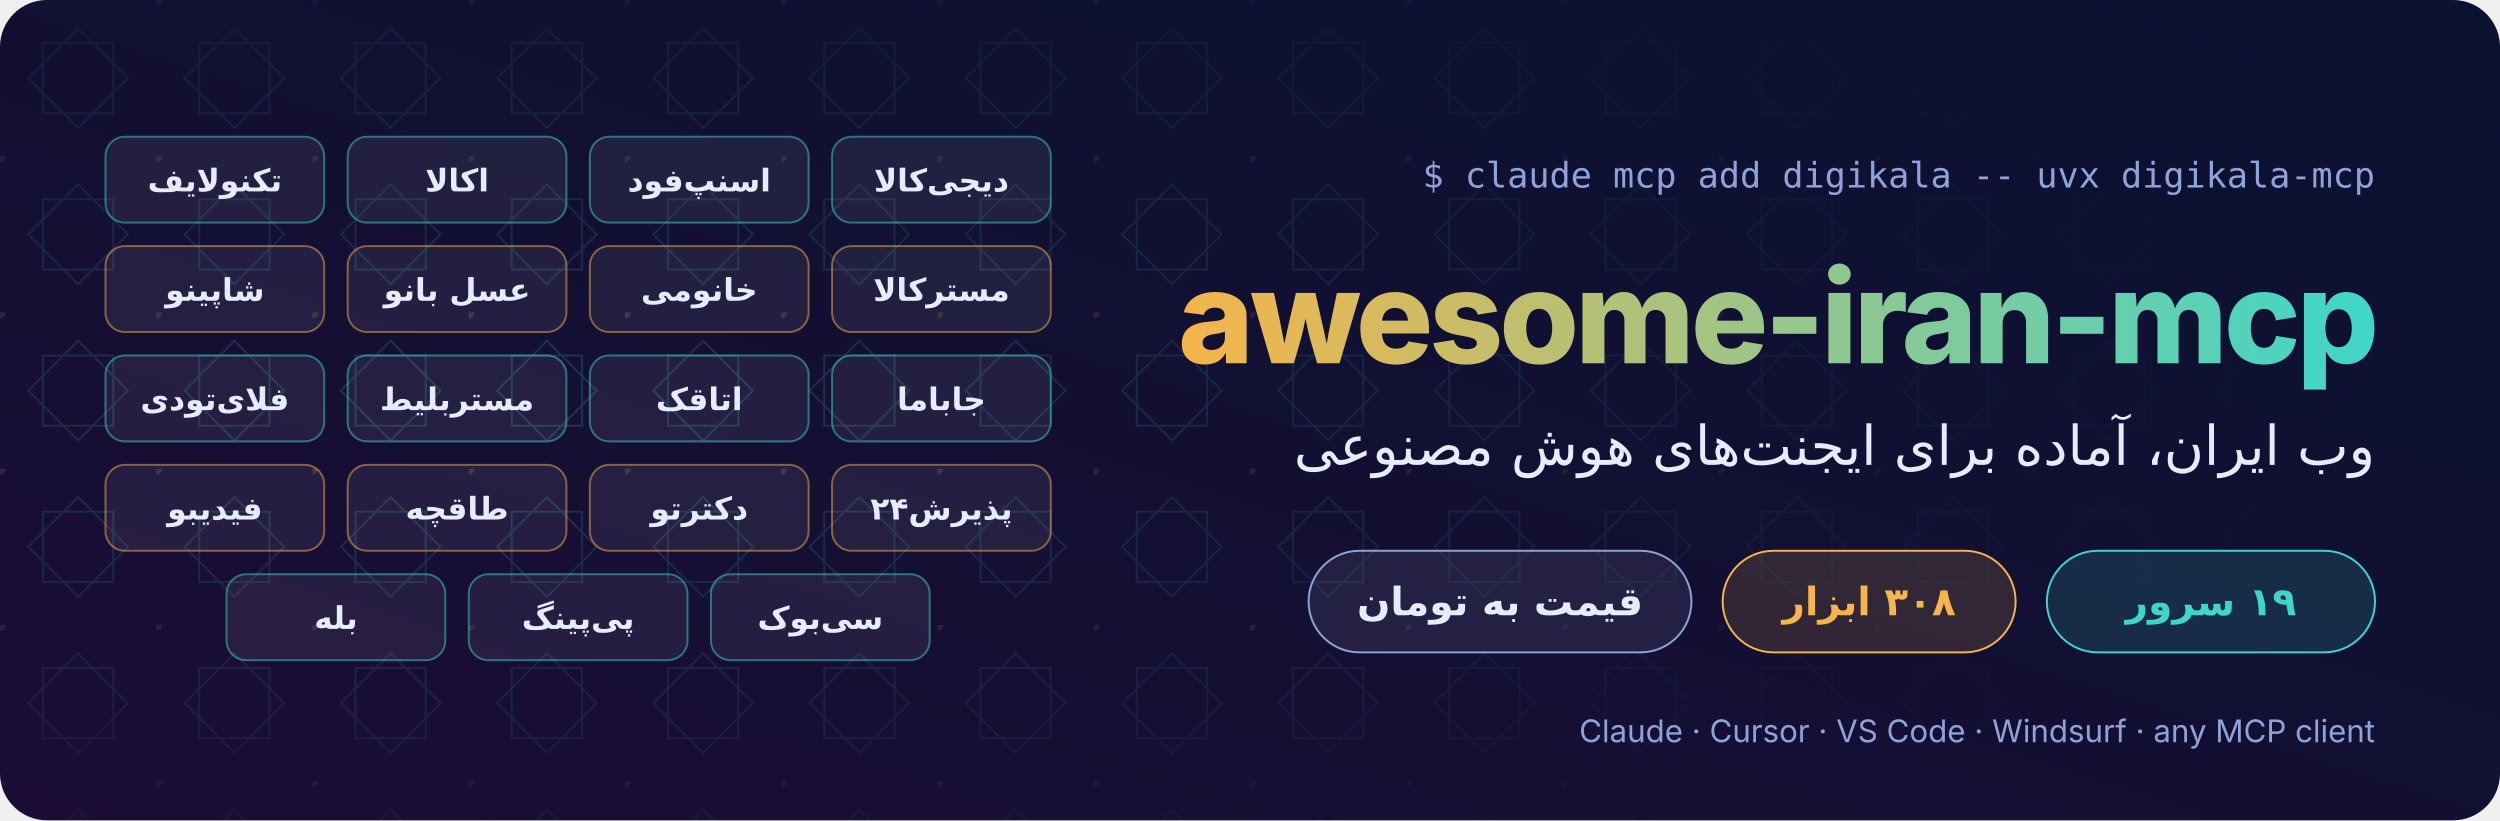
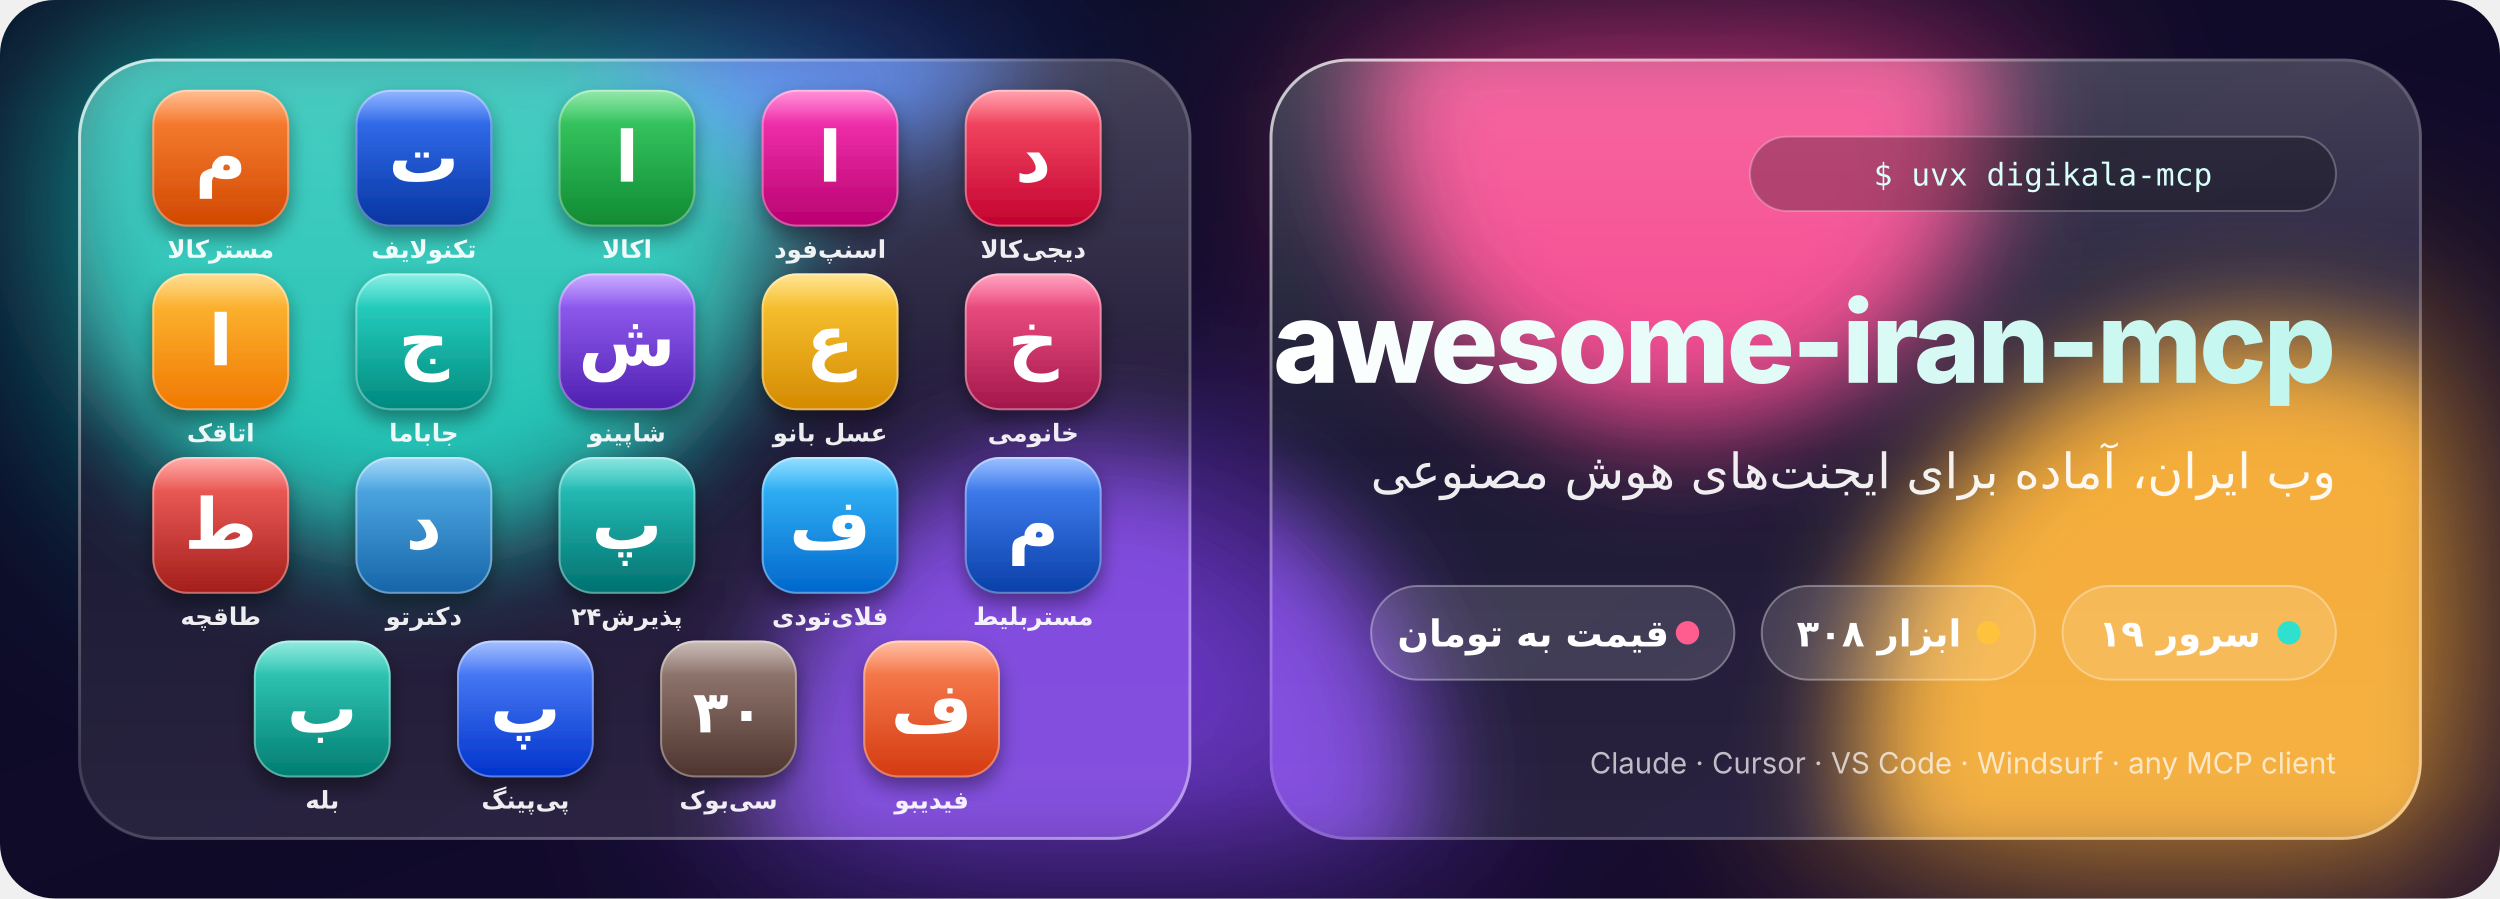
- <svg xmlns="http://www.w3.org/2000/svg" width="1280" height="420" viewBox="0 0 1280 420" role="img" aria-labelledby="t d">
+ <svg xmlns="http://www.w3.org/2000/svg" width="1280" height="460" viewBox="0 0 1280 460" role="img" aria-labelledby="t d">
  <defs>
-     <linearGradient id="bg" x1="1" y1="0" x2="0" y2="1">
-       <stop offset="0" stop-color="#0a1230" />
-       <stop offset="1" stop-color="#1b0d36" />
-     </linearGradient>
-     <linearGradient id="ink" x1="1" y1="0" x2="0" y2="0">
-       <stop offset="0" stop-color="#3fd6c9" />
-       <stop offset="1" stop-color="#f4b54a" />
-     </linearGradient>
-     <pattern id="khatam" width="80" height="80" patternUnits="userSpaceOnUse">
-       <path d="M22 22H58V58H22Z M40 14.5L65.5 40L40 65.5L14.5 40Z" fill="none" stroke="#3fd6c9" stroke-width="1" />
-       <circle cx="0" cy="0" r="3" fill="#f4b54a" />
-     </pattern>
-     <radialGradient id="fade" cx="0.22" cy="0.5" r="0.7">
-       <stop offset="0" stop-color="#fff" stop-opacity="0.9" />
-       <stop offset="1" stop-color="#fff" stop-opacity="0" />
-     </radialGradient>
-     <mask id="m">
-       <rect width="1280" height="420" fill="url(#fade)" />
-     </mask>
+     <linearGradient id="bg" x1="0" y1="0" x2="1" y2="1">
+       <stop offset="0" stop-color="#080b24" />
+       <stop offset="1" stop-color="#170a2e" />
+     </linearGradient>
+     <g id="blobs">
+       <circle cx="210" cy="90" r="190" fill="#18c8b8" />
+       <circle cx="560" cy="400" r="170" fill="#7b3fe4" />
+       <circle cx="860" cy="60" r="160" fill="#ff3d8b" />
+       <circle cx="1160" cy="380" r="210" fill="#ffb02e" />
+       <circle cx="420" cy="-40" r="120" fill="#3d7bff" />
+     </g>
+     <filter id="soft" x="-50%" y="-50%" width="200%" height="200%">
+       <feGaussianBlur stdDeviation="60" />
+     </filter>
+     <filter id="frost" x="-50%" y="-50%" width="200%" height="200%">
+       <feGaussianBlur stdDeviation="28" />
+     </filter>
+     <filter id="lift" x="-30%" y="-30%" width="160%" height="170%">
+       <feDropShadow dx="0" dy="10" stdDeviation="14" flood-color="#000" flood-opacity="0.35" />
+     </filter>
+     <filter id="iconlift" x="-30%" y="-30%" width="160%" height="170%">
+       <feDropShadow dx="0" dy="5" stdDeviation="5" flood-color="#000" flood-opacity="0.4" />
+     </filter>
+     <linearGradient id="rim" x1="0" y1="0" x2="1" y2="1">
+       <stop offset="0" stop-color="#fff" stop-opacity="0.75" />
+       <stop offset="0.45" stop-color="#fff" stop-opacity="0.12" />
+       <stop offset="1" stop-color="#fff" stop-opacity="0.45" />
+     </linearGradient>
+     <linearGradient id="sheen" x1="0" y1="0" x2="0" y2="1">
+       <stop offset="0" stop-color="#fff" stop-opacity="0.22" />
+       <stop offset="0.5" stop-color="#fff" stop-opacity="0.06" />
+       <stop offset="1" stop-color="#fff" stop-opacity="0.10" />
+     </linearGradient>
+     <linearGradient id="gloss" x1="0" y1="0" x2="0" y2="1">
+       <stop offset="0" stop-color="#fff" stop-opacity="0.45" />
+       <stop offset="0.5" stop-color="#fff" stop-opacity="0" />
+     </linearGradient>
+     <linearGradient id="ink" x1="0" y1="0" x2="1" y2="0">
+       <stop offset="0" stop-color="#ffffff" />
+       <stop offset="1" stop-color="#bff6ee" />
+     </linearGradient>
+     <linearGradient id="a0" x1="0" y1="0" x2="0" y2="1">
+       <stop offset="0" stop-color="#ff5a6e" />
+       <stop offset="1" stop-color="#c3002f" />
+     </linearGradient>
+     <linearGradient id="a1" x1="0" y1="0" x2="0" y2="1">
+       <stop offset="0" stop-color="#ff3dbb" />
+       <stop offset="1" stop-color="#b8006f" />
+     </linearGradient>
+     <linearGradient id="a2" x1="0" y1="0" x2="0" y2="1">
+       <stop offset="0" stop-color="#3fd46a" />
+       <stop offset="1" stop-color="#108a33" />
+     </linearGradient>
+     <linearGradient id="a3" x1="0" y1="0" x2="0" y2="1">
+       <stop offset="0" stop-color="#3d7bff" />
+       <stop offset="1" stop-color="#0634a0" />
+     </linearGradient>
+     <linearGradient id="a4" x1="0" y1="0" x2="0" y2="1">
+       <stop offset="0" stop-color="#ff8a3d" />
+       <stop offset="1" stop-color="#d14800" />
+     </linearGradient>
+     <linearGradient id="a5" x1="0" y1="0" x2="0" y2="1">
+       <stop offset="0" stop-color="#ff5c8f" />
+       <stop offset="1" stop-color="#a3164a" />
+     </linearGradient>
+     <linearGradient id="a6" x1="0" y1="0" x2="0" y2="1">
+       <stop offset="0" stop-color="#ffcf3d" />
+       <stop offset="1" stop-color="#d48a00" />
+     </linearGradient>
+     <linearGradient id="a7" x1="0" y1="0" x2="0" y2="1">
+       <stop offset="0" stop-color="#a06bff" />
+       <stop offset="1" stop-color="#4f1fb0" />
+     </linearGradient>
+     <linearGradient id="a8" x1="0" y1="0" x2="0" y2="1">
+       <stop offset="0" stop-color="#2fe0cf" />
+       <stop offset="1" stop-color="#00897e" />
+     </linearGradient>
+     <linearGradient id="a9" x1="0" y1="0" x2="0" y2="1">
+       <stop offset="0" stop-color="#ffc23d" />
+       <stop offset="1" stop-color="#f07800" />
+     </linearGradient>
+     <linearGradient id="a10" x1="0" y1="0" x2="0" y2="1">
+       <stop offset="0" stop-color="#4d8dff" />
+       <stop offset="1" stop-color="#0a3fa8" />
+     </linearGradient>
+     <linearGradient id="a11" x1="0" y1="0" x2="0" y2="1">
+       <stop offset="0" stop-color="#3dc4ff" />
+       <stop offset="1" stop-color="#0066cc" />
+     </linearGradient>
+     <linearGradient id="a12" x1="0" y1="0" x2="0" y2="1">
+       <stop offset="0" stop-color="#2fd1c8" />
+       <stop offset="1" stop-color="#00706f" />
+     </linearGradient>
+     <linearGradient id="a13" x1="0" y1="0" x2="0" y2="1">
+       <stop offset="0" stop-color="#5cb8f0" />
+       <stop offset="1" stop-color="#1565a8" />
+     </linearGradient>
+     <linearGradient id="a14" x1="0" y1="0" x2="0" y2="1">
+       <stop offset="0" stop-color="#ff6b66" />
+       <stop offset="1" stop-color="#a31d1a" />
+     </linearGradient>
+     <linearGradient id="a15" x1="0" y1="0" x2="0" y2="1">
+       <stop offset="0" stop-color="#ff8a5c" />
+       <stop offset="1" stop-color="#d43a10" />
+     </linearGradient>
+     <linearGradient id="a16" x1="0" y1="0" x2="0" y2="1">
+       <stop offset="0" stop-color="#a1887f" />
+       <stop offset="1" stop-color="#4e342e" />
+     </linearGradient>
+     <linearGradient id="a17" x1="0" y1="0" x2="0" y2="1">
+       <stop offset="0" stop-color="#5c8cff" />
+       <stop offset="1" stop-color="#0033cc" />
+     </linearGradient>
+     <linearGradient id="a18" x1="0" y1="0" x2="0" y2="1">
+       <stop offset="0" stop-color="#3dd9c5" />
+       <stop offset="1" stop-color="#007d71" />
+     </linearGradient>
  </defs>
-   <rect width="1280" height="420" rx="24" fill="url(#bg)" />
-   <rect width="1280" height="420" rx="24" fill="url(#khatam)" opacity="0.22" mask="url(#m)" />
-   <text x="1216" y="96" text-anchor="end" font-family="'JetBrains Mono','Cascadia Code',Consolas,monospace" fill="#8fa3d9" font-size="18" direction="ltr">$ claude mcp add digikala -- uvx digikala-mcp</text>
-   <text x="1218" y="186" text-anchor="end" font-family="'Segoe UI',Inter,Helvetica,Arial,sans-serif" font-size="66" font-weight="800" fill="url(#ink)" letter-spacing="-2" direction="ltr">awesome-iran-mcp</text>
-   <text x="1216" y="238" text-anchor="end" font-family="Vazirmatn,Vazir,Sahel,Tahoma,'Segoe UI',sans-serif" font-size="28" fill="#e7ebff">وب ایران، آماده برای ایجنت‌های هوش مصنوعی</text>
-   <g font-family="Vazirmatn,Vazir,Sahel,Tahoma,'Segoe UI',sans-serif" font-size="20" font-weight="700" direction="rtl">
-     <rect x="1048" y="282" width="168" height="52" rx="26" fill="#3fd6c9" fill-opacity="0.14" stroke="#3fd6c9" />
-     <text x="1132" y="315" text-anchor="middle" fill="#3fd6c9">۱۹ سرور</text>
-     <rect x="882" y="282" width="150" height="52" rx="26" fill="#f4b54a" fill-opacity="0.14" stroke="#f4b54a" />
-     <text x="957" y="315" text-anchor="middle" fill="#f4b54a">۳۰۸ ابزار</text>
-     <rect x="670" y="282" width="196" height="52" rx="26" fill="#e7ebff" fill-opacity="0.08" stroke="#8fa3d9" />
-     <text x="768" y="315" text-anchor="middle" fill="#e7ebff">قیمت به تومان</text>
-   </g>
-   <g font-family="Vazirmatn,Vazir,Sahel,Tahoma,'Segoe UI',sans-serif" font-size="16" font-weight="600" fill="#e7ebff" text-anchor="middle" direction="rtl">
-     <g fill-opacity="0.07" stroke-opacity="0.5">
-       <rect x="426" y="70" width="112" height="44" rx="10" fill="#fff" stroke="#3fd6c9" />
-       <rect x="302" y="70" width="112" height="44" rx="10" fill="#fff" stroke="#3fd6c9" />
-       <rect x="178" y="70" width="112" height="44" rx="10" fill="#fff" stroke="#3fd6c9" />
-       <rect x="54" y="70" width="112" height="44" rx="10" fill="#fff" stroke="#3fd6c9" />
-       <rect x="426" y="126" width="112" height="44" rx="10" fill="#fff" stroke="#f4b54a" />
-       <rect x="302" y="126" width="112" height="44" rx="10" fill="#fff" stroke="#f4b54a" />
-       <rect x="178" y="126" width="112" height="44" rx="10" fill="#fff" stroke="#f4b54a" />
-       <rect x="54" y="126" width="112" height="44" rx="10" fill="#fff" stroke="#f4b54a" />
-       <rect x="426" y="182" width="112" height="44" rx="10" fill="#fff" stroke="#3fd6c9" />
-       <rect x="302" y="182" width="112" height="44" rx="10" fill="#fff" stroke="#3fd6c9" />
-       <rect x="178" y="182" width="112" height="44" rx="10" fill="#fff" stroke="#3fd6c9" />
-       <rect x="54" y="182" width="112" height="44" rx="10" fill="#fff" stroke="#3fd6c9" />
-       <rect x="426" y="238" width="112" height="44" rx="10" fill="#fff" stroke="#f4b54a" />
-       <rect x="302" y="238" width="112" height="44" rx="10" fill="#fff" stroke="#f4b54a" />
-       <rect x="178" y="238" width="112" height="44" rx="10" fill="#fff" stroke="#f4b54a" />
-       <rect x="54" y="238" width="112" height="44" rx="10" fill="#fff" stroke="#f4b54a" />
-       <rect x="364" y="294" width="112" height="44" rx="10" fill="#fff" stroke="#3fd6c9" />
-       <rect x="240" y="294" width="112" height="44" rx="10" fill="#fff" stroke="#3fd6c9" />
-       <rect x="116" y="294" width="112" height="44" rx="10" fill="#fff" stroke="#3fd6c9" />
-     </g>
-     <text x="482" y="98">دیجی‌کالا</text>
-     <text x="358" y="98">اسنپ‌فود</text>
-     <text x="234" y="98">اکالا</text>
-     <text x="110" y="98">تکنولایف</text>
-     <text x="482" y="154">مسترکالا</text>
-     <text x="358" y="154">خانومی</text>
-     <text x="234" y="154">عسل بانو</text>
-     <text x="110" y="154">شاپینو</text>
-     <text x="482" y="210">جاباما</text>
-     <text x="358" y="210">اتاقک</text>
-     <text x="234" y="210">مستربلیط</text>
-     <text x="110" y="210">فلای‌تودی</text>
-     <text x="482" y="266">پذیرش۲۴</text>
-     <text x="358" y="266">دکترتو</text>
-     <text x="234" y="266">طاقچه</text>
-     <text x="110" y="266">فیدیبو</text>
-     <text x="420" y="322">سی‌بوک</text>
-     <text x="296" y="322">پی‌پینگ</text>
-     <text x="172" y="322">بله</text>
-   </g>
-   <text x="1216" y="380" text-anchor="end" direction="ltr" font-family="'Segoe UI',Inter,Helvetica,Arial,sans-serif" font-size="16" fill="#8fa3d9">Claude · Cursor · VS Code · Windsurf · any MCP client</text>
+   <rect width="1280" height="460" rx="28" fill="url(#bg)" />
+   <g clip-path="url(#frame)">
+     <use href="#blobs" filter="url(#soft)" opacity="0.85" />
+   </g>
+   <clipPath id="frame">
+     <rect width="1280" height="460" rx="28" />
+   </clipPath>
+   <clipPath id="card">
+     <rect x="650" y="30" width="590" height="400" rx="40" />
+   </clipPath>
+   <rect x="650" y="30" width="590" height="400" rx="40" fill="#000" fill-opacity="0.01" filter="url(#lift)" />
+   <g clip-path="url(#card)">
+     <rect x="650" y="30" width="590" height="400" fill="url(#bg)" />
+     <use href="#blobs" filter="url(#frost)" opacity="0.95" />
+     <rect x="650" y="30" width="590" height="400" fill="url(#sheen)" />
+   </g>
+   <rect x="650.75" y="30.75" width="588.5" height="398.5" rx="40" fill="none" stroke="url(#rim)" stroke-width="1.5" />
+   <clipPath id="panel">
+     <rect x="40" y="30" width="570" height="400" rx="40" />
+   </clipPath>
+   <rect x="40" y="30" width="570" height="400" rx="40" fill="#000" fill-opacity="0.01" filter="url(#lift)" />
+   <g clip-path="url(#panel)">
+     <rect x="40" y="30" width="570" height="400" fill="url(#bg)" />
+     <use href="#blobs" filter="url(#frost)" opacity="0.95" />
+     <rect x="40" y="30" width="570" height="400" fill="url(#sheen)" />
+   </g>
+   <rect x="40.75" y="30.75" width="568.5" height="398.5" rx="40" fill="none" stroke="url(#rim)" stroke-width="1.5" />
+   <rect x="896" y="70" width="300" height="38" rx="19" fill="#000" fill-opacity="0.28" stroke="#fff" stroke-opacity="0.25" />
+   <text x="1046" y="95" text-anchor="middle" font-family="'SF Mono','JetBrains Mono','Cascadia Code',Consolas,monospace" font-size="16" fill="#d9fff9">$ uvx digikala-mcp</text>
+   <text x="1196" y="196" text-anchor="end" font-family="'SF Pro Display','Segoe UI',Inter,Helvetica,Arial,sans-serif" font-size="58" font-weight="800" fill="url(#ink)" letter-spacing="-1.5">awesome-iran-mcp</text>
+   <text x="1196" y="250" text-anchor="end" font-family="Vazirmatn,Vazir,Sahel,Tahoma,'Segoe UI',sans-serif" font-size="25" fill="#fff" fill-opacity="0.92">وب ایران، آماده برای ایجنت‌های هوش مصنوعی</text>
+   <rect x="1056" y="300" width="140" height="48" rx="24" fill="#fff" fill-opacity="0.14" stroke="#fff" stroke-opacity="0.35" />
+   <circle cx="1172" cy="324" r="6" fill="#2fe0cf" />
+   <text x="1116.0" y="331" text-anchor="middle" font-family="Vazirmatn,Vazir,Sahel,Tahoma,'Segoe UI',sans-serif" font-size="19" font-weight="700" fill="#fff">۱۹ سرور</text>
+   <rect x="902" y="300" width="140" height="48" rx="24" fill="#fff" fill-opacity="0.14" stroke="#fff" stroke-opacity="0.35" />
+   <circle cx="1018" cy="324" r="6" fill="#ffc23d" />
+   <text x="962.0" y="331" text-anchor="middle" font-family="Vazirmatn,Vazir,Sahel,Tahoma,'Segoe UI',sans-serif" font-size="19" font-weight="700" fill="#fff">۳۰۸ ابزار</text>
+   <rect x="702" y="300" width="186" height="48" rx="24" fill="#fff" fill-opacity="0.14" stroke="#fff" stroke-opacity="0.35" />
+   <circle cx="864" cy="324" r="6" fill="#ff5c8f" />
+   <text x="785.0" y="331" text-anchor="middle" font-family="Vazirmatn,Vazir,Sahel,Tahoma,'Segoe UI',sans-serif" font-size="19" font-weight="700" fill="#fff">قیمت به تومان</text>
+   <text x="1196" y="396" text-anchor="end" font-family="'SF Pro Display','Segoe UI',Inter,Helvetica,Arial,sans-serif" font-size="15" fill="#fff" fill-opacity="0.7">Claude · Cursor · VS Code · Windsurf · any MCP client</text>
+   <g filter="url(#iconlift)">
+     <rect x="494" y="46" width="70" height="70" rx="18" fill="url(#a0)" />
+     <rect x="494" y="46" width="70" height="35.0" rx="18" fill="url(#gloss)" />
+     <rect x="494.5" y="46.5" width="69" height="69" rx="17.5" fill="none" stroke="#fff" stroke-opacity="0.35" />
+   </g>
+   <text x="529.0" y="93" text-anchor="middle" font-family="Vazirmatn,Vazir,Sahel,Tahoma,'Segoe UI',sans-serif" font-size="36" font-weight="800" fill="#fff">د</text>
+   <text x="529.0" y="132" text-anchor="middle" font-family="Vazirmatn,Vazir,Sahel,Tahoma,'Segoe UI',sans-serif" font-size="12.5" font-weight="600" fill="#fff" fill-opacity="0.92">دیجی‌کالا</text>
+   <g filter="url(#iconlift)">
+     <rect x="390" y="46" width="70" height="70" rx="18" fill="url(#a1)" />
+     <rect x="390" y="46" width="70" height="35.0" rx="18" fill="url(#gloss)" />
+     <rect x="390.5" y="46.5" width="69" height="69" rx="17.5" fill="none" stroke="#fff" stroke-opacity="0.35" />
+   </g>
+   <text x="425.0" y="93" text-anchor="middle" font-family="Vazirmatn,Vazir,Sahel,Tahoma,'Segoe UI',sans-serif" font-size="36" font-weight="800" fill="#fff">ا</text>
+   <text x="425.0" y="132" text-anchor="middle" font-family="Vazirmatn,Vazir,Sahel,Tahoma,'Segoe UI',sans-serif" font-size="12.5" font-weight="600" fill="#fff" fill-opacity="0.92">اسنپ‌فود</text>
+   <g filter="url(#iconlift)">
+     <rect x="286" y="46" width="70" height="70" rx="18" fill="url(#a2)" />
+     <rect x="286" y="46" width="70" height="35.0" rx="18" fill="url(#gloss)" />
+     <rect x="286.5" y="46.5" width="69" height="69" rx="17.5" fill="none" stroke="#fff" stroke-opacity="0.35" />
+   </g>
+   <text x="321.0" y="93" text-anchor="middle" font-family="Vazirmatn,Vazir,Sahel,Tahoma,'Segoe UI',sans-serif" font-size="36" font-weight="800" fill="#fff">ا</text>
+   <text x="321.0" y="132" text-anchor="middle" font-family="Vazirmatn,Vazir,Sahel,Tahoma,'Segoe UI',sans-serif" font-size="12.5" font-weight="600" fill="#fff" fill-opacity="0.92">اکالا</text>
+   <g filter="url(#iconlift)">
+     <rect x="182" y="46" width="70" height="70" rx="18" fill="url(#a3)" />
+     <rect x="182" y="46" width="70" height="35.0" rx="18" fill="url(#gloss)" />
+     <rect x="182.5" y="46.5" width="69" height="69" rx="17.5" fill="none" stroke="#fff" stroke-opacity="0.35" />
+   </g>
+   <text x="217.0" y="93" text-anchor="middle" font-family="Vazirmatn,Vazir,Sahel,Tahoma,'Segoe UI',sans-serif" font-size="36" font-weight="800" fill="#fff">ت</text>
+   <text x="217.0" y="132" text-anchor="middle" font-family="Vazirmatn,Vazir,Sahel,Tahoma,'Segoe UI',sans-serif" font-size="12.5" font-weight="600" fill="#fff" fill-opacity="0.92">تکنولایف</text>
+   <g filter="url(#iconlift)">
+     <rect x="78" y="46" width="70" height="70" rx="18" fill="url(#a4)" />
+     <rect x="78" y="46" width="70" height="35.0" rx="18" fill="url(#gloss)" />
+     <rect x="78.5" y="46.5" width="69" height="69" rx="17.5" fill="none" stroke="#fff" stroke-opacity="0.35" />
+   </g>
+   <text x="113.0" y="93" text-anchor="middle" font-family="Vazirmatn,Vazir,Sahel,Tahoma,'Segoe UI',sans-serif" font-size="36" font-weight="800" fill="#fff">م</text>
+   <text x="113.0" y="132" text-anchor="middle" font-family="Vazirmatn,Vazir,Sahel,Tahoma,'Segoe UI',sans-serif" font-size="12.5" font-weight="600" fill="#fff" fill-opacity="0.92">مسترکالا</text>
+   <g filter="url(#iconlift)">
+     <rect x="494" y="140" width="70" height="70" rx="18" fill="url(#a5)" />
+     <rect x="494" y="140" width="70" height="35.0" rx="18" fill="url(#gloss)" />
+     <rect x="494.5" y="140.5" width="69" height="69" rx="17.5" fill="none" stroke="#fff" stroke-opacity="0.35" />
+   </g>
+   <text x="529.0" y="187" text-anchor="middle" font-family="Vazirmatn,Vazir,Sahel,Tahoma,'Segoe UI',sans-serif" font-size="36" font-weight="800" fill="#fff">خ</text>
+   <text x="529.0" y="226" text-anchor="middle" font-family="Vazirmatn,Vazir,Sahel,Tahoma,'Segoe UI',sans-serif" font-size="12.5" font-weight="600" fill="#fff" fill-opacity="0.92">خانومی</text>
+   <g filter="url(#iconlift)">
+     <rect x="390" y="140" width="70" height="70" rx="18" fill="url(#a6)" />
+     <rect x="390" y="140" width="70" height="35.0" rx="18" fill="url(#gloss)" />
+     <rect x="390.5" y="140.5" width="69" height="69" rx="17.5" fill="none" stroke="#fff" stroke-opacity="0.35" />
+   </g>
+   <text x="425.0" y="187" text-anchor="middle" font-family="Vazirmatn,Vazir,Sahel,Tahoma,'Segoe UI',sans-serif" font-size="36" font-weight="800" fill="#fff">ع</text>
+   <text x="425.0" y="226" text-anchor="middle" font-family="Vazirmatn,Vazir,Sahel,Tahoma,'Segoe UI',sans-serif" font-size="12.5" font-weight="600" fill="#fff" fill-opacity="0.92">عسل بانو</text>
+   <g filter="url(#iconlift)">
+     <rect x="286" y="140" width="70" height="70" rx="18" fill="url(#a7)" />
+     <rect x="286" y="140" width="70" height="35.0" rx="18" fill="url(#gloss)" />
+     <rect x="286.5" y="140.5" width="69" height="69" rx="17.5" fill="none" stroke="#fff" stroke-opacity="0.35" />
+   </g>
+   <text x="321.0" y="187" text-anchor="middle" font-family="Vazirmatn,Vazir,Sahel,Tahoma,'Segoe UI',sans-serif" font-size="36" font-weight="800" fill="#fff">ش</text>
+   <text x="321.0" y="226" text-anchor="middle" font-family="Vazirmatn,Vazir,Sahel,Tahoma,'Segoe UI',sans-serif" font-size="12.5" font-weight="600" fill="#fff" fill-opacity="0.92">شاپینو</text>
+   <g filter="url(#iconlift)">
+     <rect x="182" y="140" width="70" height="70" rx="18" fill="url(#a8)" />
+     <rect x="182" y="140" width="70" height="35.0" rx="18" fill="url(#gloss)" />
+     <rect x="182.5" y="140.5" width="69" height="69" rx="17.5" fill="none" stroke="#fff" stroke-opacity="0.35" />
+   </g>
+   <text x="217.0" y="187" text-anchor="middle" font-family="Vazirmatn,Vazir,Sahel,Tahoma,'Segoe UI',sans-serif" font-size="36" font-weight="800" fill="#fff">ج</text>
+   <text x="217.0" y="226" text-anchor="middle" font-family="Vazirmatn,Vazir,Sahel,Tahoma,'Segoe UI',sans-serif" font-size="12.5" font-weight="600" fill="#fff" fill-opacity="0.92">جاباما</text>
+   <g filter="url(#iconlift)">
+     <rect x="78" y="140" width="70" height="70" rx="18" fill="url(#a9)" />
+     <rect x="78" y="140" width="70" height="35.0" rx="18" fill="url(#gloss)" />
+     <rect x="78.5" y="140.5" width="69" height="69" rx="17.5" fill="none" stroke="#fff" stroke-opacity="0.35" />
+   </g>
+   <text x="113.0" y="187" text-anchor="middle" font-family="Vazirmatn,Vazir,Sahel,Tahoma,'Segoe UI',sans-serif" font-size="36" font-weight="800" fill="#fff">ا</text>
+   <text x="113.0" y="226" text-anchor="middle" font-family="Vazirmatn,Vazir,Sahel,Tahoma,'Segoe UI',sans-serif" font-size="12.5" font-weight="600" fill="#fff" fill-opacity="0.92">اتاقک</text>
+   <g filter="url(#iconlift)">
+     <rect x="494" y="234" width="70" height="70" rx="18" fill="url(#a10)" />
+     <rect x="494" y="234" width="70" height="35.0" rx="18" fill="url(#gloss)" />
+     <rect x="494.5" y="234.5" width="69" height="69" rx="17.5" fill="none" stroke="#fff" stroke-opacity="0.35" />
+   </g>
+   <text x="529.0" y="281" text-anchor="middle" font-family="Vazirmatn,Vazir,Sahel,Tahoma,'Segoe UI',sans-serif" font-size="36" font-weight="800" fill="#fff">م</text>
+   <text x="529.0" y="320" text-anchor="middle" font-family="Vazirmatn,Vazir,Sahel,Tahoma,'Segoe UI',sans-serif" font-size="12.5" font-weight="600" fill="#fff" fill-opacity="0.92">مستربلیط</text>
+   <g filter="url(#iconlift)">
+     <rect x="390" y="234" width="70" height="70" rx="18" fill="url(#a11)" />
+     <rect x="390" y="234" width="70" height="35.0" rx="18" fill="url(#gloss)" />
+     <rect x="390.5" y="234.5" width="69" height="69" rx="17.5" fill="none" stroke="#fff" stroke-opacity="0.35" />
+   </g>
+   <text x="425.0" y="281" text-anchor="middle" font-family="Vazirmatn,Vazir,Sahel,Tahoma,'Segoe UI',sans-serif" font-size="36" font-weight="800" fill="#fff">ف</text>
+   <text x="425.0" y="320" text-anchor="middle" font-family="Vazirmatn,Vazir,Sahel,Tahoma,'Segoe UI',sans-serif" font-size="12.5" font-weight="600" fill="#fff" fill-opacity="0.92">فلای‌تودی</text>
+   <g filter="url(#iconlift)">
+     <rect x="286" y="234" width="70" height="70" rx="18" fill="url(#a12)" />
+     <rect x="286" y="234" width="70" height="35.0" rx="18" fill="url(#gloss)" />
+     <rect x="286.5" y="234.5" width="69" height="69" rx="17.5" fill="none" stroke="#fff" stroke-opacity="0.35" />
+   </g>
+   <text x="321.0" y="281" text-anchor="middle" font-family="Vazirmatn,Vazir,Sahel,Tahoma,'Segoe UI',sans-serif" font-size="36" font-weight="800" fill="#fff">پ</text>
+   <text x="321.0" y="320" text-anchor="middle" font-family="Vazirmatn,Vazir,Sahel,Tahoma,'Segoe UI',sans-serif" font-size="12.5" font-weight="600" fill="#fff" fill-opacity="0.92">پذیرش۲۴</text>
+   <g filter="url(#iconlift)">
+     <rect x="182" y="234" width="70" height="70" rx="18" fill="url(#a13)" />
+     <rect x="182" y="234" width="70" height="35.0" rx="18" fill="url(#gloss)" />
+     <rect x="182.5" y="234.5" width="69" height="69" rx="17.5" fill="none" stroke="#fff" stroke-opacity="0.35" />
+   </g>
+   <text x="217.0" y="281" text-anchor="middle" font-family="Vazirmatn,Vazir,Sahel,Tahoma,'Segoe UI',sans-serif" font-size="36" font-weight="800" fill="#fff">د</text>
+   <text x="217.0" y="320" text-anchor="middle" font-family="Vazirmatn,Vazir,Sahel,Tahoma,'Segoe UI',sans-serif" font-size="12.5" font-weight="600" fill="#fff" fill-opacity="0.92">دکترتو</text>
+   <g filter="url(#iconlift)">
+     <rect x="78" y="234" width="70" height="70" rx="18" fill="url(#a14)" />
+     <rect x="78" y="234" width="70" height="35.0" rx="18" fill="url(#gloss)" />
+     <rect x="78.5" y="234.5" width="69" height="69" rx="17.5" fill="none" stroke="#fff" stroke-opacity="0.35" />
+   </g>
+   <text x="113.0" y="281" text-anchor="middle" font-family="Vazirmatn,Vazir,Sahel,Tahoma,'Segoe UI',sans-serif" font-size="36" font-weight="800" fill="#fff">ط</text>
+   <text x="113.0" y="320" text-anchor="middle" font-family="Vazirmatn,Vazir,Sahel,Tahoma,'Segoe UI',sans-serif" font-size="12.5" font-weight="600" fill="#fff" fill-opacity="0.92">طاقچه</text>
+   <g filter="url(#iconlift)">
+     <rect x="442.0" y="328" width="70" height="70" rx="18" fill="url(#a15)" />
+     <rect x="442.0" y="328" width="70" height="35.0" rx="18" fill="url(#gloss)" />
+     <rect x="442.5" y="328.5" width="69" height="69" rx="17.5" fill="none" stroke="#fff" stroke-opacity="0.35" />
+   </g>
+   <text x="477.0" y="375" text-anchor="middle" font-family="Vazirmatn,Vazir,Sahel,Tahoma,'Segoe UI',sans-serif" font-size="36" font-weight="800" fill="#fff">ف</text>
+   <text x="477.0" y="414" text-anchor="middle" font-family="Vazirmatn,Vazir,Sahel,Tahoma,'Segoe UI',sans-serif" font-size="12.5" font-weight="600" fill="#fff" fill-opacity="0.92">فیدیبو</text>
+   <g filter="url(#iconlift)">
+     <rect x="338.0" y="328" width="70" height="70" rx="18" fill="url(#a16)" />
+     <rect x="338.0" y="328" width="70" height="35.0" rx="18" fill="url(#gloss)" />
+     <rect x="338.5" y="328.5" width="69" height="69" rx="17.5" fill="none" stroke="#fff" stroke-opacity="0.35" />
+   </g>
+   <text x="373.0" y="375" text-anchor="middle" font-family="Vazirmatn,Vazir,Sahel,Tahoma,'Segoe UI',sans-serif" font-size="30" font-weight="800" fill="#fff">۳۰</text>
+   <text x="373.0" y="414" text-anchor="middle" font-family="Vazirmatn,Vazir,Sahel,Tahoma,'Segoe UI',sans-serif" font-size="12.5" font-weight="600" fill="#fff" fill-opacity="0.92">سی‌بوک</text>
+   <g filter="url(#iconlift)">
+     <rect x="234.0" y="328" width="70" height="70" rx="18" fill="url(#a17)" />
+     <rect x="234.0" y="328" width="70" height="35.0" rx="18" fill="url(#gloss)" />
+     <rect x="234.5" y="328.5" width="69" height="69" rx="17.5" fill="none" stroke="#fff" stroke-opacity="0.35" />
+   </g>
+   <text x="269.0" y="375" text-anchor="middle" font-family="Vazirmatn,Vazir,Sahel,Tahoma,'Segoe UI',sans-serif" font-size="36" font-weight="800" fill="#fff">پ</text>
+   <text x="269.0" y="414" text-anchor="middle" font-family="Vazirmatn,Vazir,Sahel,Tahoma,'Segoe UI',sans-serif" font-size="12.5" font-weight="600" fill="#fff" fill-opacity="0.92">پی‌پینگ</text>
+   <g filter="url(#iconlift)">
+     <rect x="130.0" y="328" width="70" height="70" rx="18" fill="url(#a18)" />
+     <rect x="130.0" y="328" width="70" height="35.0" rx="18" fill="url(#gloss)" />
+     <rect x="130.5" y="328.5" width="69" height="69" rx="17.5" fill="none" stroke="#fff" stroke-opacity="0.35" />
+   </g>
+   <text x="165.0" y="375" text-anchor="middle" font-family="Vazirmatn,Vazir,Sahel,Tahoma,'Segoe UI',sans-serif" font-size="36" font-weight="800" fill="#fff">ب</text>
+   <text x="165.0" y="414" text-anchor="middle" font-family="Vazirmatn,Vazir,Sahel,Tahoma,'Segoe UI',sans-serif" font-size="12.5" font-weight="600" fill="#fff" fill-opacity="0.92">بله</text>
</svg>
